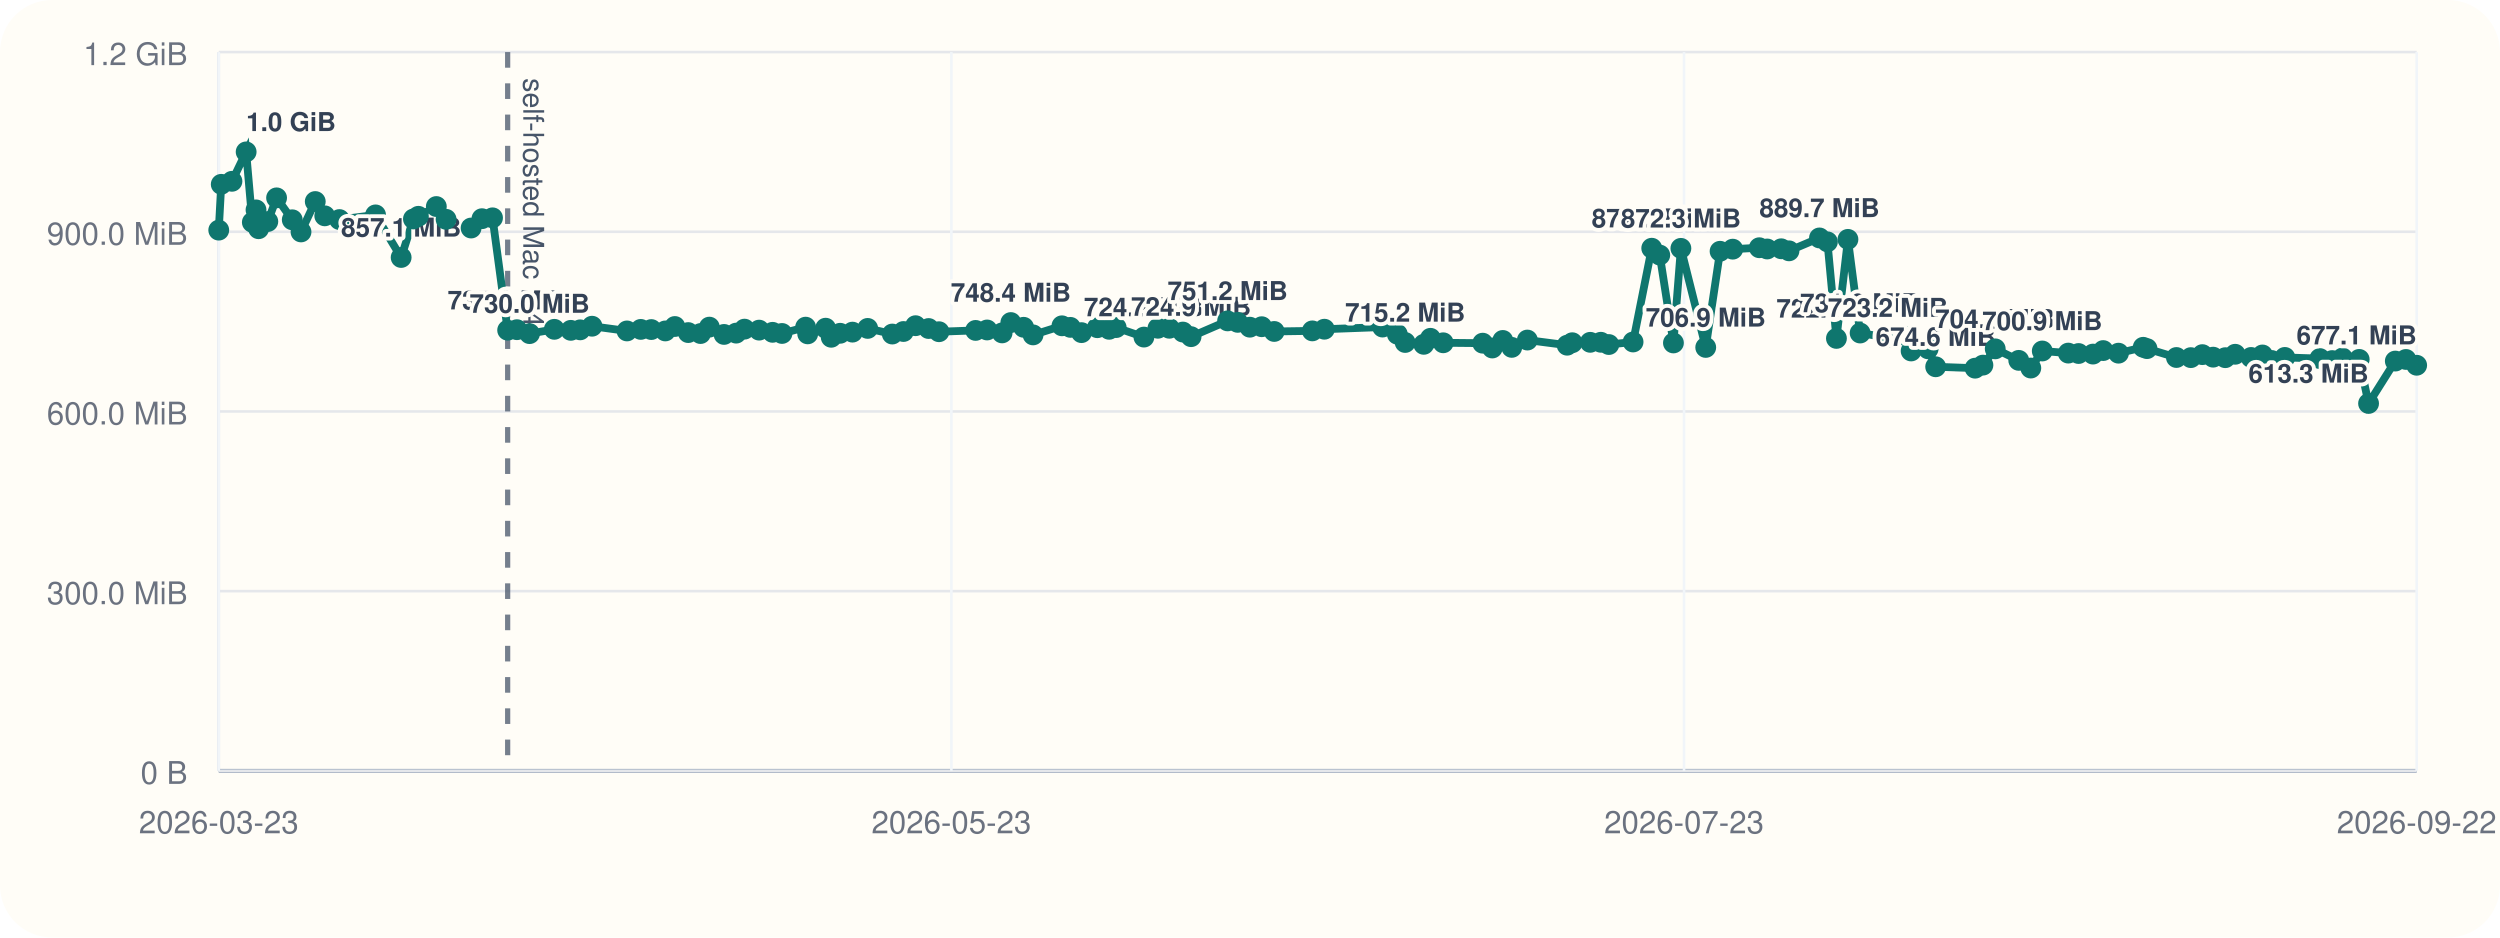
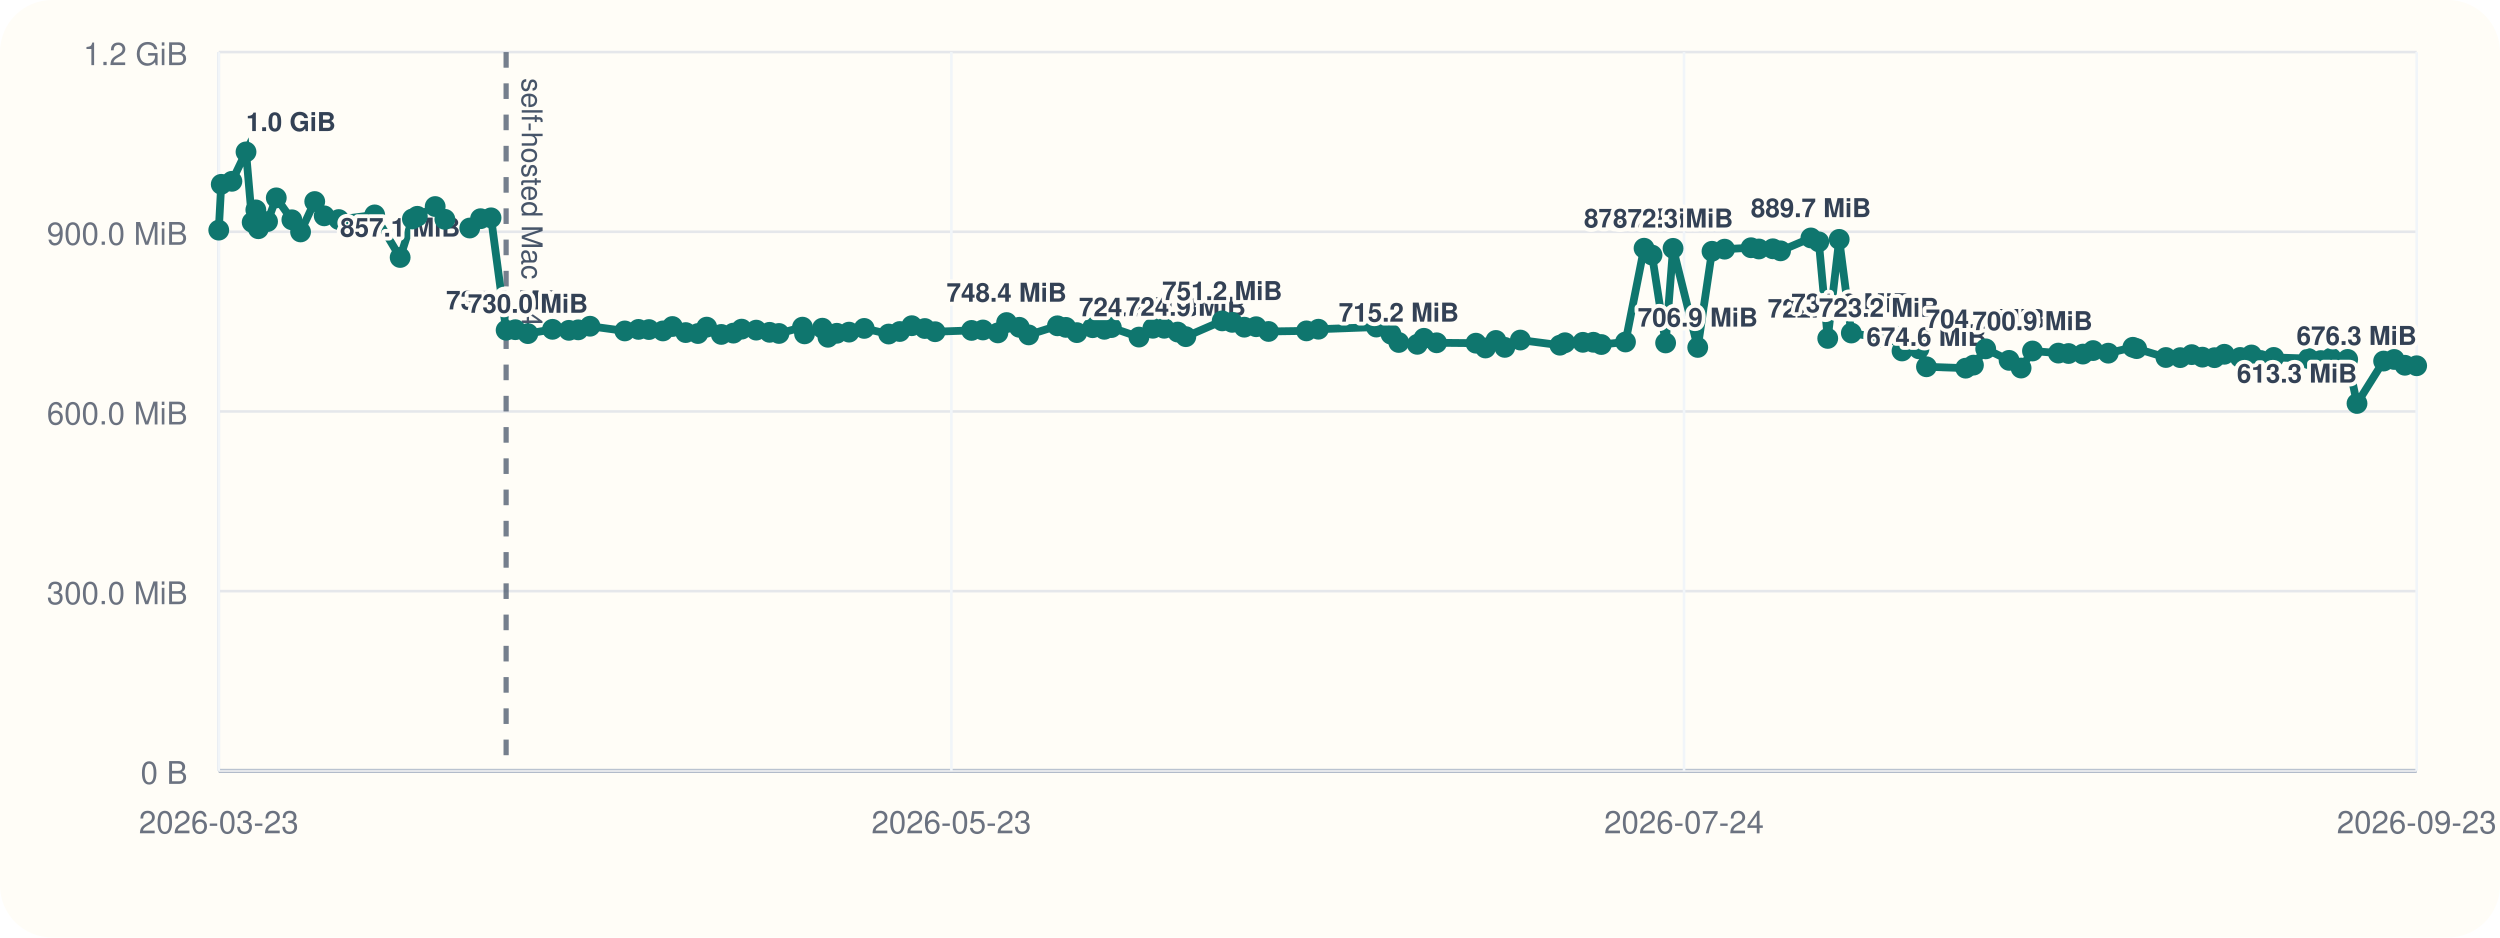
<svg xmlns="http://www.w3.org/2000/svg" viewBox="0 0 960 360">
  <rect width="960" height="360" rx="20" fill="#fffdf7" />
  <line x1="84" y1="296" x2="928" y2="296" stroke="#cbd5e1" stroke-width="1" />
  <line x1="84" y1="20" x2="84" y2="296" stroke="#cbd5e1" stroke-width="1" />
  <line x1="84" y1="296.00" x2="928" y2="296.00" stroke="#94a3b8" stroke-width="1.5" />
  <line x1="84" y1="296.00" x2="928" y2="296.00" stroke="#e5e7eb" stroke-width="1" />
  <text x="72" y="301.00" text-anchor="end" font-size="12" font-family="Helvetica, Arial, sans-serif" fill="#6b7280">0 B</text>
  <line x1="84" y1="227.00" x2="928" y2="227.00" stroke="#e5e7eb" stroke-width="1" />
  <text x="72" y="232.00" text-anchor="end" font-size="12" font-family="Helvetica, Arial, sans-serif" fill="#6b7280">300.0 MiB</text>
  <line x1="84" y1="158.00" x2="928" y2="158.00" stroke="#e5e7eb" stroke-width="1" />
  <text x="72" y="163.00" text-anchor="end" font-size="12" font-family="Helvetica, Arial, sans-serif" fill="#6b7280">600.0 MiB</text>
  <line x1="84" y1="89.00" x2="928" y2="89.00" stroke="#e5e7eb" stroke-width="1" />
  <text x="72" y="94.00" text-anchor="end" font-size="12" font-family="Helvetica, Arial, sans-serif" fill="#6b7280">900.0 MiB</text>
  <line x1="84" y1="20.00" x2="928" y2="20.00" stroke="#e5e7eb" stroke-width="1" />
  <text x="72" y="25.00" text-anchor="end" font-size="12" font-family="Helvetica, Arial, sans-serif" fill="#6b7280">1.2 GiB</text>
  <line x1="84.00" y1="20" x2="84.00" y2="296" stroke="#f1f5f9" stroke-width="1" />
  <text x="84.00" y="320" text-anchor="middle" font-size="12" font-family="Helvetica, Arial, sans-serif" fill="#6b7280">2026-03-23</text>
  <line x1="365.33" y1="20" x2="365.33" y2="296" stroke="#f1f5f9" stroke-width="1" />
  <text x="365.33" y="320" text-anchor="middle" font-size="12" font-family="Helvetica, Arial, sans-serif" fill="#6b7280">2026-05-23</text>
  <line x1="646.67" y1="20" x2="646.67" y2="296" stroke="#f1f5f9" stroke-width="1" />
-   <text x="646.67" y="320" text-anchor="middle" font-size="12" font-family="Helvetica, Arial, sans-serif" fill="#6b7280">2026-07-23</text>
+   <text x="646.67" y="320" text-anchor="middle" font-size="12" font-family="Helvetica, Arial, sans-serif" fill="#6b7280">2026-07-24</text>
  <line x1="928.00" y1="20" x2="928.00" y2="296" stroke="#f1f5f9" stroke-width="1" />
-   <text x="928.00" y="320" text-anchor="middle" font-size="12" font-family="Helvetica, Arial, sans-serif" fill="#6b7280">2026-09-22</text>
-   <line x1="194.94" y1="20" x2="194.94" y2="296" stroke="#475569" stroke-width="2" stroke-dasharray="6 6" opacity="0.75" />
-   <text x="200.94" y="30" transform="rotate(90 200.94 30)" font-size="11" font-family="Helvetica, Arial, sans-serif" fill="#475569">self-hosted Mac M4</text>
-   <polyline fill="none" stroke="#0f766e" stroke-width="3" points="84.00,88.37 84.96,70.78 89.07,69.62 94.52,58.33 96.90,85.36 98.31,80.60 99.30,87.83 102.84,85.07 106.21,75.98 112.23,84.40 115.59,89.06 121.06,77.39 124.71,82.88 130.34,84.31 144.21,82.52 154.04,98.87 158.76,84.08 160.66,83.06 167.55,79.31 171.30,84.22 180.90,87.56 185.07,83.98 189.13,83.65 194.94,126.80 198.50,126.60 203.35,128.11 212.86,126.46 219.19,126.85 222.79,126.66 227.34,125.27 240.76,127.08 246.05,126.49 250.10,126.55 255.48,127.08 259.15,125.38 264.28,127.71 269.00,128.08 272.40,125.62 278.03,128.42 282.68,127.92 285.89,126.39 291.50,126.77 296.67,127.61 300.29,128.05 309.36,125.63 310.16,128.20 317.05,126.03 319.19,129.51 322.62,127.98 327.35,127.54 333.19,126.11 342.64,128.27 346.93,127.30 351.58,125.07 356.59,126.15 360.57,127.38 374.63,126.88 379.04,126.71 384.81,127.83 388.16,123.86 393.07,125.68 396.70,128.60 407.79,125.11 411.04,125.71 415.30,127.73 421.38,125.84 425.91,126.45 428.62,125.79 439.27,129.44 444.64,126.05 449.02,126.05 454.22,127.51 457.37,129.28 471.40,123.22 475.27,123.78 479.94,125.64 484.50,125.46 489.30,127.28 503.94,127.06 508.56,126.42 530.91,125.59 536.57,128.33 539.58,131.51 546.73,132.22 549.30,129.91 554.19,131.63 569.36,131.78 573.04,133.63 577.08,130.73 580.51,133.39 586.51,130.58 601.78,132.56 603.75,131.61 610.65,131.45 614.72,131.43 617.79,132.30 627.10,131.32 634.27,95.32 637.35,97.95 642.60,131.69 645.46,95.37 655.00,133.41 660.51,96.49 665.37,95.68 675.58,95.13 678.60,95.61 683.99,95.53 686.98,96.32 698.68,91.37 701.73,92.87 705.19,129.95 709.61,91.92 714.29,127.88 724.94,129.67 730.11,128.54 733.87,134.77 740.40,133.95 743.30,140.84 758.44,141.38 761.44,140.21 766.17,133.96 775.20,138.38 779.83,141.33 784.23,134.78 794.22,135.59 798.18,135.75 803.70,135.97 807.62,134.62 813.50,135.62 822.99,133.36 824.45,133.87 835.75,137.28 841.28,137.33 845.71,136.18 849.84,137.15 854.51,137.35 858.31,136.04 864.40,137.26 868.79,136.31 872.28,138.42 877.38,137.25 890.82,137.69 895.54,138.46 899.54,137.49 905.93,138.01 909.53,154.93 919.80,138.65 923.88,138.03 928.00,140.26" />
+   <text x="928.00" y="320" text-anchor="middle" font-size="12" font-family="Helvetica, Arial, sans-serif" fill="#6b7280">2026-09-23</text>
+   <line x1="194.35" y1="20" x2="194.35" y2="296" stroke="#475569" stroke-width="2" stroke-dasharray="6 6" opacity="0.75" />
+   <text x="200.35" y="30" transform="rotate(90 200.35 30)" font-size="11" font-family="Helvetica, Arial, sans-serif" fill="#475569">self-hosted Mac M4</text>
+   <polyline fill="none" stroke="#0f766e" stroke-width="3" points="84.00,88.37 84.96,70.78 89.05,69.62 94.47,58.33 96.83,85.36 98.24,80.60 99.21,87.83 102.74,85.07 106.09,75.98 112.08,84.40 115.42,89.06 120.86,77.39 124.49,82.88 130.09,84.31 143.88,82.52 153.66,98.87 158.36,84.08 160.25,83.06 167.11,79.31 170.83,84.22 180.38,87.56 184.53,83.98 188.56,83.65 194.35,126.80 197.88,126.60 202.71,128.11 212.16,126.46 218.46,126.85 222.04,126.66 226.57,125.27 239.92,127.08 245.18,126.49 249.20,126.55 254.56,127.08 258.21,125.38 263.31,127.71 268.00,128.08 271.38,125.62 276.98,128.42 281.61,127.92 284.80,126.39 290.39,126.77 295.53,127.61 299.13,128.05 308.15,125.63 308.95,128.20 315.80,126.03 317.93,129.51 321.34,127.98 326.04,127.54 331.85,126.11 341.25,128.27 345.52,127.30 350.14,125.07 355.13,126.15 359.08,127.38 373.07,126.88 377.45,126.71 383.19,127.83 386.53,123.86 391.41,125.68 395.02,128.60 406.05,125.11 409.29,125.71 413.52,127.73 419.57,125.84 424.07,126.45 426.77,125.79 437.36,129.44 442.70,126.05 447.05,126.05 452.23,127.51 455.36,129.28 469.32,123.22 473.16,123.78 477.81,125.64 482.35,125.46 487.13,127.28 501.68,127.06 506.28,126.42 528.51,125.59 534.14,128.33 537.13,131.51 544.24,132.22 546.80,129.91 551.67,131.63 566.75,131.78 570.42,133.63 574.43,130.73 577.84,133.39 583.81,130.58 599.00,132.56 600.96,131.61 607.82,131.45 611.87,131.43 614.92,132.30 624.19,131.32 631.32,95.32 634.38,97.95 639.60,131.69 642.45,95.37 651.93,133.41 657.41,96.49 662.25,95.68 672.40,95.13 675.41,95.61 680.77,95.53 683.74,96.32 695.38,91.37 698.42,92.87 701.85,129.95 706.25,91.92 710.91,127.88 721.50,129.67 726.64,128.54 730.38,134.77 736.88,133.95 739.76,140.84 754.82,141.38 757.80,140.21 762.51,133.96 771.49,138.38 776.10,141.33 780.47,134.78 790.41,135.59 794.34,135.75 799.84,135.97 803.73,134.62 809.58,135.62 819.02,133.36 820.47,133.87 831.71,137.28 837.21,137.33 841.62,136.18 845.73,137.15 850.37,137.35 854.15,136.04 860.21,137.26 864.57,136.31 868.05,138.42 873.12,137.25 886.49,137.69 891.19,138.46 895.16,137.49 901.51,138.01 905.09,154.93 915.31,138.65 919.37,138.03 923.47,140.26 928.00,140.45" />
  <circle cx="84.00" cy="88.37" r="4" fill="#0f766e" />
  <circle cx="84.96" cy="70.78" r="4" fill="#0f766e" />
-   <circle cx="89.07" cy="69.62" r="4" fill="#0f766e" />
-   <circle cx="94.52" cy="58.33" r="4" fill="#0f766e" />
-   <text x="94.52" y="50.33" text-anchor="start" font-size="10" font-family="Helvetica, Arial, sans-serif" font-weight="600" paint-order="stroke" stroke="#fffdf7" stroke-width="3" stroke-linejoin="round" fill="#334155">1.0 GiB</text>
-   <circle cx="96.90" cy="85.36" r="4" fill="#0f766e" />
-   <circle cx="98.31" cy="80.60" r="4" fill="#0f766e" />
-   <circle cx="99.30" cy="87.83" r="4" fill="#0f766e" />
-   <circle cx="102.84" cy="85.07" r="4" fill="#0f766e" />
-   <circle cx="106.21" cy="75.98" r="4" fill="#0f766e" />
-   <circle cx="112.23" cy="84.40" r="4" fill="#0f766e" />
-   <circle cx="115.59" cy="89.06" r="4" fill="#0f766e" />
-   <circle cx="121.06" cy="77.39" r="4" fill="#0f766e" />
-   <circle cx="124.71" cy="82.88" r="4" fill="#0f766e" />
-   <circle cx="130.34" cy="84.31" r="4" fill="#0f766e" />
-   <circle cx="144.21" cy="82.52" r="4" fill="#0f766e" />
-   <circle cx="154.04" cy="98.87" r="4" fill="#0f766e" />
-   <text x="154.04" y="90.87" text-anchor="middle" font-size="10" font-family="Helvetica, Arial, sans-serif" font-weight="600" paint-order="stroke" stroke="#fffdf7" stroke-width="3" stroke-linejoin="round" fill="#334155">857.1 MiB</text>
-   <circle cx="158.76" cy="84.08" r="4" fill="#0f766e" />
-   <circle cx="160.66" cy="83.06" r="4" fill="#0f766e" />
-   <circle cx="167.55" cy="79.31" r="4" fill="#0f766e" />
-   <circle cx="171.30" cy="84.22" r="4" fill="#0f766e" />
-   <circle cx="180.90" cy="87.56" r="4" fill="#0f766e" />
-   <circle cx="185.07" cy="83.98" r="4" fill="#0f766e" />
-   <circle cx="189.13" cy="83.65" r="4" fill="#0f766e" />
-   <circle cx="194.94" cy="126.80" r="4" fill="#0f766e" />
-   <text x="194.94" y="118.80" text-anchor="middle" font-size="10" font-family="Helvetica, Arial, sans-serif" font-weight="600" paint-order="stroke" stroke="#fffdf7" stroke-width="3" stroke-linejoin="round" fill="#334155">735.6 MiB</text>
-   <circle cx="198.50" cy="126.60" r="4" fill="#0f766e" />
-   <circle cx="203.35" cy="128.11" r="4" fill="#0f766e" />
-   <text x="203.35" y="120.11" text-anchor="middle" font-size="10" font-family="Helvetica, Arial, sans-serif" font-weight="600" paint-order="stroke" stroke="#fffdf7" stroke-width="3" stroke-linejoin="round" fill="#334155">730.0 MiB</text>
-   <circle cx="212.86" cy="126.46" r="4" fill="#0f766e" />
-   <circle cx="219.19" cy="126.85" r="4" fill="#0f766e" />
-   <circle cx="222.79" cy="126.66" r="4" fill="#0f766e" />
-   <circle cx="227.34" cy="125.27" r="4" fill="#0f766e" />
-   <circle cx="240.76" cy="127.08" r="4" fill="#0f766e" />
-   <circle cx="246.05" cy="126.49" r="4" fill="#0f766e" />
-   <circle cx="250.10" cy="126.55" r="4" fill="#0f766e" />
-   <circle cx="255.48" cy="127.08" r="4" fill="#0f766e" />
-   <circle cx="259.15" cy="125.38" r="4" fill="#0f766e" />
-   <circle cx="264.28" cy="127.71" r="4" fill="#0f766e" />
-   <circle cx="269.00" cy="128.08" r="4" fill="#0f766e" />
-   <circle cx="272.40" cy="125.62" r="4" fill="#0f766e" />
-   <circle cx="278.03" cy="128.42" r="4" fill="#0f766e" />
-   <circle cx="282.68" cy="127.92" r="4" fill="#0f766e" />
-   <circle cx="285.89" cy="126.39" r="4" fill="#0f766e" />
-   <circle cx="291.50" cy="126.77" r="4" fill="#0f766e" />
-   <circle cx="296.67" cy="127.61" r="4" fill="#0f766e" />
-   <circle cx="300.29" cy="128.05" r="4" fill="#0f766e" />
-   <circle cx="309.36" cy="125.63" r="4" fill="#0f766e" />
-   <circle cx="310.16" cy="128.20" r="4" fill="#0f766e" />
-   <circle cx="317.05" cy="126.03" r="4" fill="#0f766e" />
-   <circle cx="319.19" cy="129.51" r="4" fill="#0f766e" />
-   <circle cx="322.62" cy="127.98" r="4" fill="#0f766e" />
-   <circle cx="327.35" cy="127.54" r="4" fill="#0f766e" />
-   <circle cx="333.19" cy="126.11" r="4" fill="#0f766e" />
-   <circle cx="342.64" cy="128.27" r="4" fill="#0f766e" />
-   <circle cx="346.93" cy="127.30" r="4" fill="#0f766e" />
-   <circle cx="351.58" cy="125.07" r="4" fill="#0f766e" />
-   <circle cx="356.59" cy="126.15" r="4" fill="#0f766e" />
-   <circle cx="360.57" cy="127.38" r="4" fill="#0f766e" />
-   <circle cx="374.63" cy="126.88" r="4" fill="#0f766e" />
-   <circle cx="379.04" cy="126.71" r="4" fill="#0f766e" />
-   <circle cx="384.81" cy="127.83" r="4" fill="#0f766e" />
-   <circle cx="388.16" cy="123.86" r="4" fill="#0f766e" />
-   <text x="388.16" y="115.86" text-anchor="middle" font-size="10" font-family="Helvetica, Arial, sans-serif" font-weight="600" paint-order="stroke" stroke="#fffdf7" stroke-width="3" stroke-linejoin="round" fill="#334155">748.4 MiB</text>
-   <circle cx="393.07" cy="125.68" r="4" fill="#0f766e" />
-   <circle cx="396.70" cy="128.60" r="4" fill="#0f766e" />
-   <circle cx="407.79" cy="125.11" r="4" fill="#0f766e" />
-   <circle cx="411.04" cy="125.71" r="4" fill="#0f766e" />
-   <circle cx="415.30" cy="127.73" r="4" fill="#0f766e" />
-   <circle cx="421.38" cy="125.84" r="4" fill="#0f766e" />
-   <circle cx="425.91" cy="126.45" r="4" fill="#0f766e" />
-   <circle cx="428.62" cy="125.79" r="4" fill="#0f766e" />
-   <circle cx="439.27" cy="129.44" r="4" fill="#0f766e" />
-   <text x="439.27" y="121.44" text-anchor="middle" font-size="10" font-family="Helvetica, Arial, sans-serif" font-weight="600" paint-order="stroke" stroke="#fffdf7" stroke-width="3" stroke-linejoin="round" fill="#334155">724.2 MiB</text>
-   <circle cx="444.64" cy="126.05" r="4" fill="#0f766e" />
-   <circle cx="449.02" cy="126.05" r="4" fill="#0f766e" />
-   <circle cx="454.22" cy="127.51" r="4" fill="#0f766e" />
-   <circle cx="457.37" cy="129.28" r="4" fill="#0f766e" />
-   <text x="457.37" y="121.28" text-anchor="middle" font-size="10" font-family="Helvetica, Arial, sans-serif" font-weight="600" paint-order="stroke" stroke="#fffdf7" stroke-width="3" stroke-linejoin="round" fill="#334155">724.9 MiB</text>
-   <circle cx="471.40" cy="123.22" r="4" fill="#0f766e" />
-   <text x="471.40" y="115.22" text-anchor="middle" font-size="10" font-family="Helvetica, Arial, sans-serif" font-weight="600" paint-order="stroke" stroke="#fffdf7" stroke-width="3" stroke-linejoin="round" fill="#334155">751.2 MiB</text>
-   <circle cx="475.27" cy="123.78" r="4" fill="#0f766e" />
-   <circle cx="479.94" cy="125.64" r="4" fill="#0f766e" />
-   <circle cx="484.50" cy="125.46" r="4" fill="#0f766e" />
-   <circle cx="489.30" cy="127.28" r="4" fill="#0f766e" />
-   <circle cx="503.94" cy="127.06" r="4" fill="#0f766e" />
-   <circle cx="508.56" cy="126.42" r="4" fill="#0f766e" />
-   <circle cx="530.91" cy="125.59" r="4" fill="#0f766e" />
-   <circle cx="536.57" cy="128.33" r="4" fill="#0f766e" />
-   <circle cx="539.58" cy="131.51" r="4" fill="#0f766e" />
-   <text x="539.58" y="123.51" text-anchor="middle" font-size="10" font-family="Helvetica, Arial, sans-serif" font-weight="600" paint-order="stroke" stroke="#fffdf7" stroke-width="3" stroke-linejoin="round" fill="#334155">715.2 MiB</text>
-   <circle cx="546.73" cy="132.22" r="4" fill="#0f766e" />
-   <circle cx="549.30" cy="129.91" r="4" fill="#0f766e" />
-   <circle cx="554.19" cy="131.63" r="4" fill="#0f766e" />
-   <circle cx="569.36" cy="131.78" r="4" fill="#0f766e" />
-   <circle cx="573.04" cy="133.63" r="4" fill="#0f766e" />
-   <circle cx="577.08" cy="130.73" r="4" fill="#0f766e" />
-   <circle cx="580.51" cy="133.39" r="4" fill="#0f766e" />
-   <circle cx="586.51" cy="130.58" r="4" fill="#0f766e" />
-   <circle cx="601.78" cy="132.56" r="4" fill="#0f766e" />
-   <circle cx="603.75" cy="131.61" r="4" fill="#0f766e" />
-   <circle cx="610.65" cy="131.45" r="4" fill="#0f766e" />
-   <circle cx="614.72" cy="131.43" r="4" fill="#0f766e" />
-   <circle cx="617.79" cy="132.30" r="4" fill="#0f766e" />
-   <circle cx="627.10" cy="131.32" r="4" fill="#0f766e" />
-   <circle cx="634.27" cy="95.32" r="4" fill="#0f766e" />
-   <text x="634.27" y="87.32" text-anchor="middle" font-size="10" font-family="Helvetica, Arial, sans-serif" font-weight="600" paint-order="stroke" stroke="#fffdf7" stroke-width="3" stroke-linejoin="round" fill="#334155">872.5 MiB</text>
-   <circle cx="637.35" cy="97.95" r="4" fill="#0f766e" />
-   <circle cx="642.60" cy="131.69" r="4" fill="#0f766e" />
-   <circle cx="645.46" cy="95.37" r="4" fill="#0f766e" />
-   <text x="645.46" y="87.37" text-anchor="middle" font-size="10" font-family="Helvetica, Arial, sans-serif" font-weight="600" paint-order="stroke" stroke="#fffdf7" stroke-width="3" stroke-linejoin="round" fill="#334155">872.3 MiB</text>
-   <circle cx="655.00" cy="133.41" r="4" fill="#0f766e" />
-   <text x="655.00" y="125.41" text-anchor="middle" font-size="10" font-family="Helvetica, Arial, sans-serif" font-weight="600" paint-order="stroke" stroke="#fffdf7" stroke-width="3" stroke-linejoin="round" fill="#334155">706.9 MiB</text>
-   <circle cx="660.51" cy="96.49" r="4" fill="#0f766e" />
-   <circle cx="665.37" cy="95.68" r="4" fill="#0f766e" />
-   <circle cx="675.58" cy="95.13" r="4" fill="#0f766e" />
-   <circle cx="678.60" cy="95.61" r="4" fill="#0f766e" />
-   <circle cx="683.99" cy="95.53" r="4" fill="#0f766e" />
-   <circle cx="686.98" cy="96.32" r="4" fill="#0f766e" />
-   <circle cx="698.68" cy="91.37" r="4" fill="#0f766e" />
-   <text x="698.68" y="83.37" text-anchor="middle" font-size="10" font-family="Helvetica, Arial, sans-serif" font-weight="600" paint-order="stroke" stroke="#fffdf7" stroke-width="3" stroke-linejoin="round" fill="#334155">889.7 MiB</text>
-   <circle cx="701.73" cy="92.87" r="4" fill="#0f766e" />
-   <circle cx="705.19" cy="129.95" r="4" fill="#0f766e" />
-   <text x="705.19" y="121.95" text-anchor="middle" font-size="10" font-family="Helvetica, Arial, sans-serif" font-weight="600" paint-order="stroke" stroke="#fffdf7" stroke-width="3" stroke-linejoin="round" fill="#334155">722.0 MiB</text>
-   <circle cx="709.61" cy="91.92" r="4" fill="#0f766e" />
-   <circle cx="714.29" cy="127.88" r="4" fill="#0f766e" />
-   <text x="714.29" y="119.88" text-anchor="middle" font-size="10" font-family="Helvetica, Arial, sans-serif" font-weight="600" paint-order="stroke" stroke="#fffdf7" stroke-width="3" stroke-linejoin="round" fill="#334155">731.0 MiB</text>
-   <circle cx="724.94" cy="129.67" r="4" fill="#0f766e" />
-   <text x="724.94" y="121.67" text-anchor="middle" font-size="10" font-family="Helvetica, Arial, sans-serif" font-weight="600" paint-order="stroke" stroke="#fffdf7" stroke-width="3" stroke-linejoin="round" fill="#334155">723.2 MiB</text>
-   <circle cx="730.11" cy="128.54" r="4" fill="#0f766e" />
-   <circle cx="733.87" cy="134.77" r="4" fill="#0f766e" />
-   <circle cx="740.40" cy="133.95" r="4" fill="#0f766e" />
-   <circle cx="743.30" cy="140.84" r="4" fill="#0f766e" />
-   <text x="743.30" y="132.84" text-anchor="middle" font-size="10" font-family="Helvetica, Arial, sans-serif" font-weight="600" paint-order="stroke" stroke="#fffdf7" stroke-width="3" stroke-linejoin="round" fill="#334155">674.6 MiB</text>
-   <circle cx="758.44" cy="141.38" r="4" fill="#0f766e" />
-   <circle cx="761.44" cy="140.21" r="4" fill="#0f766e" />
-   <circle cx="766.17" cy="133.96" r="4" fill="#0f766e" />
-   <text x="766.17" y="125.96" text-anchor="middle" font-size="10" font-family="Helvetica, Arial, sans-serif" font-weight="600" paint-order="stroke" stroke="#fffdf7" stroke-width="3" stroke-linejoin="round" fill="#334155">704.5 MiB</text>
-   <circle cx="775.20" cy="138.38" r="4" fill="#0f766e" />
-   <circle cx="779.83" cy="141.33" r="4" fill="#0f766e" />
-   <circle cx="784.23" cy="134.78" r="4" fill="#0f766e" />
-   <text x="784.23" y="126.78" text-anchor="middle" font-size="10" font-family="Helvetica, Arial, sans-serif" font-weight="600" paint-order="stroke" stroke="#fffdf7" stroke-width="3" stroke-linejoin="round" fill="#334155">700.9 MiB</text>
-   <circle cx="794.22" cy="135.59" r="4" fill="#0f766e" />
-   <circle cx="798.18" cy="135.75" r="4" fill="#0f766e" />
-   <circle cx="803.70" cy="135.97" r="4" fill="#0f766e" />
-   <circle cx="807.62" cy="134.62" r="4" fill="#0f766e" />
-   <circle cx="813.50" cy="135.62" r="4" fill="#0f766e" />
-   <circle cx="822.99" cy="133.36" r="4" fill="#0f766e" />
-   <circle cx="824.45" cy="133.87" r="4" fill="#0f766e" />
-   <circle cx="835.75" cy="137.28" r="4" fill="#0f766e" />
-   <circle cx="841.28" cy="137.33" r="4" fill="#0f766e" />
-   <circle cx="845.71" cy="136.18" r="4" fill="#0f766e" />
-   <circle cx="849.84" cy="137.15" r="4" fill="#0f766e" />
-   <circle cx="854.51" cy="137.35" r="4" fill="#0f766e" />
-   <circle cx="858.31" cy="136.04" r="4" fill="#0f766e" />
-   <circle cx="864.40" cy="137.26" r="4" fill="#0f766e" />
-   <circle cx="868.79" cy="136.31" r="4" fill="#0f766e" />
-   <circle cx="872.28" cy="138.42" r="4" fill="#0f766e" />
-   <circle cx="877.38" cy="137.25" r="4" fill="#0f766e" />
-   <circle cx="890.82" cy="137.69" r="4" fill="#0f766e" />
-   <circle cx="895.54" cy="138.46" r="4" fill="#0f766e" />
-   <circle cx="899.54" cy="137.49" r="4" fill="#0f766e" />
-   <circle cx="905.93" cy="138.01" r="4" fill="#0f766e" />
-   <circle cx="909.53" cy="154.93" r="4" fill="#0f766e" />
-   <text x="909.53" y="146.93" text-anchor="end" font-size="10" font-family="Helvetica, Arial, sans-serif" font-weight="600" paint-order="stroke" stroke="#fffdf7" stroke-width="3" stroke-linejoin="round" fill="#334155">613.3 MiB</text>
-   <circle cx="919.80" cy="138.65" r="4" fill="#0f766e" />
-   <circle cx="923.88" cy="138.03" r="4" fill="#0f766e" />
-   <circle cx="928.00" cy="140.26" r="4" fill="#0f766e" />
-   <text x="928.00" y="132.26" text-anchor="end" font-size="10" font-family="Helvetica, Arial, sans-serif" font-weight="600" paint-order="stroke" stroke="#fffdf7" stroke-width="3" stroke-linejoin="round" fill="#334155">677.1 MiB</text>
+   <circle cx="89.05" cy="69.62" r="4" fill="#0f766e" />
+   <circle cx="94.47" cy="58.33" r="4" fill="#0f766e" />
+   <text x="94.47" y="50.33" text-anchor="start" font-size="10" font-family="Helvetica, Arial, sans-serif" font-weight="600" paint-order="stroke" stroke="#fffdf7" stroke-width="3" stroke-linejoin="round" fill="#334155">1.0 GiB</text>
+   <circle cx="96.83" cy="85.36" r="4" fill="#0f766e" />
+   <circle cx="98.24" cy="80.60" r="4" fill="#0f766e" />
+   <circle cx="99.21" cy="87.83" r="4" fill="#0f766e" />
+   <circle cx="102.74" cy="85.07" r="4" fill="#0f766e" />
+   <circle cx="106.09" cy="75.98" r="4" fill="#0f766e" />
+   <circle cx="112.08" cy="84.40" r="4" fill="#0f766e" />
+   <circle cx="115.42" cy="89.06" r="4" fill="#0f766e" />
+   <circle cx="120.86" cy="77.39" r="4" fill="#0f766e" />
+   <circle cx="124.49" cy="82.88" r="4" fill="#0f766e" />
+   <circle cx="130.09" cy="84.31" r="4" fill="#0f766e" />
+   <circle cx="143.88" cy="82.52" r="4" fill="#0f766e" />
+   <circle cx="153.66" cy="98.87" r="4" fill="#0f766e" />
+   <text x="153.66" y="90.87" text-anchor="middle" font-size="10" font-family="Helvetica, Arial, sans-serif" font-weight="600" paint-order="stroke" stroke="#fffdf7" stroke-width="3" stroke-linejoin="round" fill="#334155">857.1 MiB</text>
+   <circle cx="158.36" cy="84.08" r="4" fill="#0f766e" />
+   <circle cx="160.25" cy="83.06" r="4" fill="#0f766e" />
+   <circle cx="167.11" cy="79.31" r="4" fill="#0f766e" />
+   <circle cx="170.83" cy="84.22" r="4" fill="#0f766e" />
+   <circle cx="180.38" cy="87.56" r="4" fill="#0f766e" />
+   <circle cx="184.53" cy="83.98" r="4" fill="#0f766e" />
+   <circle cx="188.56" cy="83.65" r="4" fill="#0f766e" />
+   <circle cx="194.35" cy="126.80" r="4" fill="#0f766e" />
+   <text x="194.35" y="118.80" text-anchor="middle" font-size="10" font-family="Helvetica, Arial, sans-serif" font-weight="600" paint-order="stroke" stroke="#fffdf7" stroke-width="3" stroke-linejoin="round" fill="#334155">735.6 MiB</text>
+   <circle cx="197.88" cy="126.60" r="4" fill="#0f766e" />
+   <circle cx="202.71" cy="128.11" r="4" fill="#0f766e" />
+   <text x="202.71" y="120.11" text-anchor="middle" font-size="10" font-family="Helvetica, Arial, sans-serif" font-weight="600" paint-order="stroke" stroke="#fffdf7" stroke-width="3" stroke-linejoin="round" fill="#334155">730.0 MiB</text>
+   <circle cx="212.16" cy="126.46" r="4" fill="#0f766e" />
+   <circle cx="218.46" cy="126.85" r="4" fill="#0f766e" />
+   <circle cx="222.04" cy="126.66" r="4" fill="#0f766e" />
+   <circle cx="226.57" cy="125.27" r="4" fill="#0f766e" />
+   <circle cx="239.92" cy="127.08" r="4" fill="#0f766e" />
+   <circle cx="245.18" cy="126.49" r="4" fill="#0f766e" />
+   <circle cx="249.20" cy="126.55" r="4" fill="#0f766e" />
+   <circle cx="254.56" cy="127.08" r="4" fill="#0f766e" />
+   <circle cx="258.21" cy="125.38" r="4" fill="#0f766e" />
+   <circle cx="263.31" cy="127.71" r="4" fill="#0f766e" />
+   <circle cx="268.00" cy="128.08" r="4" fill="#0f766e" />
+   <circle cx="271.38" cy="125.62" r="4" fill="#0f766e" />
+   <circle cx="276.98" cy="128.42" r="4" fill="#0f766e" />
+   <circle cx="281.61" cy="127.92" r="4" fill="#0f766e" />
+   <circle cx="284.80" cy="126.39" r="4" fill="#0f766e" />
+   <circle cx="290.39" cy="126.77" r="4" fill="#0f766e" />
+   <circle cx="295.53" cy="127.61" r="4" fill="#0f766e" />
+   <circle cx="299.13" cy="128.05" r="4" fill="#0f766e" />
+   <circle cx="308.15" cy="125.63" r="4" fill="#0f766e" />
+   <circle cx="308.95" cy="128.20" r="4" fill="#0f766e" />
+   <circle cx="315.80" cy="126.03" r="4" fill="#0f766e" />
+   <circle cx="317.93" cy="129.51" r="4" fill="#0f766e" />
+   <circle cx="321.34" cy="127.98" r="4" fill="#0f766e" />
+   <circle cx="326.04" cy="127.54" r="4" fill="#0f766e" />
+   <circle cx="331.85" cy="126.11" r="4" fill="#0f766e" />
+   <circle cx="341.25" cy="128.27" r="4" fill="#0f766e" />
+   <circle cx="345.52" cy="127.30" r="4" fill="#0f766e" />
+   <circle cx="350.14" cy="125.07" r="4" fill="#0f766e" />
+   <circle cx="355.13" cy="126.15" r="4" fill="#0f766e" />
+   <circle cx="359.08" cy="127.38" r="4" fill="#0f766e" />
+   <circle cx="373.07" cy="126.88" r="4" fill="#0f766e" />
+   <circle cx="377.45" cy="126.71" r="4" fill="#0f766e" />
+   <circle cx="383.19" cy="127.83" r="4" fill="#0f766e" />
+   <circle cx="386.53" cy="123.86" r="4" fill="#0f766e" />
+   <text x="386.53" y="115.86" text-anchor="middle" font-size="10" font-family="Helvetica, Arial, sans-serif" font-weight="600" paint-order="stroke" stroke="#fffdf7" stroke-width="3" stroke-linejoin="round" fill="#334155">748.4 MiB</text>
+   <circle cx="391.41" cy="125.68" r="4" fill="#0f766e" />
+   <circle cx="395.02" cy="128.60" r="4" fill="#0f766e" />
+   <circle cx="406.05" cy="125.11" r="4" fill="#0f766e" />
+   <circle cx="409.29" cy="125.71" r="4" fill="#0f766e" />
+   <circle cx="413.52" cy="127.73" r="4" fill="#0f766e" />
+   <circle cx="419.57" cy="125.84" r="4" fill="#0f766e" />
+   <circle cx="424.07" cy="126.45" r="4" fill="#0f766e" />
+   <circle cx="426.77" cy="125.79" r="4" fill="#0f766e" />
+   <circle cx="437.36" cy="129.44" r="4" fill="#0f766e" />
+   <text x="437.36" y="121.44" text-anchor="middle" font-size="10" font-family="Helvetica, Arial, sans-serif" font-weight="600" paint-order="stroke" stroke="#fffdf7" stroke-width="3" stroke-linejoin="round" fill="#334155">724.2 MiB</text>
+   <circle cx="442.70" cy="126.05" r="4" fill="#0f766e" />
+   <circle cx="447.05" cy="126.05" r="4" fill="#0f766e" />
+   <circle cx="452.23" cy="127.51" r="4" fill="#0f766e" />
+   <circle cx="455.36" cy="129.28" r="4" fill="#0f766e" />
+   <text x="455.36" y="121.28" text-anchor="middle" font-size="10" font-family="Helvetica, Arial, sans-serif" font-weight="600" paint-order="stroke" stroke="#fffdf7" stroke-width="3" stroke-linejoin="round" fill="#334155">724.9 MiB</text>
+   <circle cx="469.32" cy="123.22" r="4" fill="#0f766e" />
+   <text x="469.32" y="115.22" text-anchor="middle" font-size="10" font-family="Helvetica, Arial, sans-serif" font-weight="600" paint-order="stroke" stroke="#fffdf7" stroke-width="3" stroke-linejoin="round" fill="#334155">751.2 MiB</text>
+   <circle cx="473.16" cy="123.78" r="4" fill="#0f766e" />
+   <circle cx="477.81" cy="125.64" r="4" fill="#0f766e" />
+   <circle cx="482.35" cy="125.46" r="4" fill="#0f766e" />
+   <circle cx="487.13" cy="127.28" r="4" fill="#0f766e" />
+   <circle cx="501.68" cy="127.06" r="4" fill="#0f766e" />
+   <circle cx="506.28" cy="126.42" r="4" fill="#0f766e" />
+   <circle cx="528.51" cy="125.59" r="4" fill="#0f766e" />
+   <circle cx="534.14" cy="128.33" r="4" fill="#0f766e" />
+   <circle cx="537.13" cy="131.51" r="4" fill="#0f766e" />
+   <text x="537.13" y="123.51" text-anchor="middle" font-size="10" font-family="Helvetica, Arial, sans-serif" font-weight="600" paint-order="stroke" stroke="#fffdf7" stroke-width="3" stroke-linejoin="round" fill="#334155">715.2 MiB</text>
+   <circle cx="544.24" cy="132.22" r="4" fill="#0f766e" />
+   <circle cx="546.80" cy="129.91" r="4" fill="#0f766e" />
+   <circle cx="551.67" cy="131.63" r="4" fill="#0f766e" />
+   <circle cx="566.75" cy="131.78" r="4" fill="#0f766e" />
+   <circle cx="570.42" cy="133.63" r="4" fill="#0f766e" />
+   <circle cx="574.43" cy="130.73" r="4" fill="#0f766e" />
+   <circle cx="577.84" cy="133.39" r="4" fill="#0f766e" />
+   <circle cx="583.81" cy="130.58" r="4" fill="#0f766e" />
+   <circle cx="599.00" cy="132.56" r="4" fill="#0f766e" />
+   <circle cx="600.96" cy="131.61" r="4" fill="#0f766e" />
+   <circle cx="607.82" cy="131.45" r="4" fill="#0f766e" />
+   <circle cx="611.87" cy="131.43" r="4" fill="#0f766e" />
+   <circle cx="614.92" cy="132.30" r="4" fill="#0f766e" />
+   <circle cx="624.19" cy="131.32" r="4" fill="#0f766e" />
+   <circle cx="631.32" cy="95.32" r="4" fill="#0f766e" />
+   <text x="631.32" y="87.32" text-anchor="middle" font-size="10" font-family="Helvetica, Arial, sans-serif" font-weight="600" paint-order="stroke" stroke="#fffdf7" stroke-width="3" stroke-linejoin="round" fill="#334155">872.5 MiB</text>
+   <circle cx="634.38" cy="97.95" r="4" fill="#0f766e" />
+   <circle cx="639.60" cy="131.69" r="4" fill="#0f766e" />
+   <circle cx="642.45" cy="95.37" r="4" fill="#0f766e" />
+   <text x="642.45" y="87.37" text-anchor="middle" font-size="10" font-family="Helvetica, Arial, sans-serif" font-weight="600" paint-order="stroke" stroke="#fffdf7" stroke-width="3" stroke-linejoin="round" fill="#334155">872.3 MiB</text>
+   <circle cx="651.93" cy="133.41" r="4" fill="#0f766e" />
+   <text x="651.93" y="125.41" text-anchor="middle" font-size="10" font-family="Helvetica, Arial, sans-serif" font-weight="600" paint-order="stroke" stroke="#fffdf7" stroke-width="3" stroke-linejoin="round" fill="#334155">706.9 MiB</text>
+   <circle cx="657.41" cy="96.49" r="4" fill="#0f766e" />
+   <circle cx="662.25" cy="95.68" r="4" fill="#0f766e" />
+   <circle cx="672.40" cy="95.13" r="4" fill="#0f766e" />
+   <circle cx="675.41" cy="95.61" r="4" fill="#0f766e" />
+   <circle cx="680.77" cy="95.53" r="4" fill="#0f766e" />
+   <circle cx="683.74" cy="96.32" r="4" fill="#0f766e" />
+   <circle cx="695.38" cy="91.37" r="4" fill="#0f766e" />
+   <text x="695.38" y="83.37" text-anchor="middle" font-size="10" font-family="Helvetica, Arial, sans-serif" font-weight="600" paint-order="stroke" stroke="#fffdf7" stroke-width="3" stroke-linejoin="round" fill="#334155">889.7 MiB</text>
+   <circle cx="698.42" cy="92.87" r="4" fill="#0f766e" />
+   <circle cx="701.85" cy="129.95" r="4" fill="#0f766e" />
+   <text x="701.85" y="121.95" text-anchor="middle" font-size="10" font-family="Helvetica, Arial, sans-serif" font-weight="600" paint-order="stroke" stroke="#fffdf7" stroke-width="3" stroke-linejoin="round" fill="#334155">722.0 MiB</text>
+   <circle cx="706.25" cy="91.92" r="4" fill="#0f766e" />
+   <circle cx="710.91" cy="127.88" r="4" fill="#0f766e" />
+   <text x="710.91" y="119.88" text-anchor="middle" font-size="10" font-family="Helvetica, Arial, sans-serif" font-weight="600" paint-order="stroke" stroke="#fffdf7" stroke-width="3" stroke-linejoin="round" fill="#334155">731.0 MiB</text>
+   <circle cx="721.50" cy="129.67" r="4" fill="#0f766e" />
+   <text x="721.50" y="121.67" text-anchor="middle" font-size="10" font-family="Helvetica, Arial, sans-serif" font-weight="600" paint-order="stroke" stroke="#fffdf7" stroke-width="3" stroke-linejoin="round" fill="#334155">723.2 MiB</text>
+   <circle cx="726.64" cy="128.54" r="4" fill="#0f766e" />
+   <circle cx="730.38" cy="134.77" r="4" fill="#0f766e" />
+   <circle cx="736.88" cy="133.95" r="4" fill="#0f766e" />
+   <circle cx="739.76" cy="140.84" r="4" fill="#0f766e" />
+   <text x="739.76" y="132.84" text-anchor="middle" font-size="10" font-family="Helvetica, Arial, sans-serif" font-weight="600" paint-order="stroke" stroke="#fffdf7" stroke-width="3" stroke-linejoin="round" fill="#334155">674.6 MiB</text>
+   <circle cx="754.82" cy="141.38" r="4" fill="#0f766e" />
+   <circle cx="757.80" cy="140.21" r="4" fill="#0f766e" />
+   <circle cx="762.51" cy="133.96" r="4" fill="#0f766e" />
+   <text x="762.51" y="125.96" text-anchor="middle" font-size="10" font-family="Helvetica, Arial, sans-serif" font-weight="600" paint-order="stroke" stroke="#fffdf7" stroke-width="3" stroke-linejoin="round" fill="#334155">704.5 MiB</text>
+   <circle cx="771.49" cy="138.38" r="4" fill="#0f766e" />
+   <circle cx="776.10" cy="141.33" r="4" fill="#0f766e" />
+   <circle cx="780.47" cy="134.78" r="4" fill="#0f766e" />
+   <text x="780.47" y="126.78" text-anchor="middle" font-size="10" font-family="Helvetica, Arial, sans-serif" font-weight="600" paint-order="stroke" stroke="#fffdf7" stroke-width="3" stroke-linejoin="round" fill="#334155">700.9 MiB</text>
+   <circle cx="790.41" cy="135.59" r="4" fill="#0f766e" />
+   <circle cx="794.34" cy="135.75" r="4" fill="#0f766e" />
+   <circle cx="799.84" cy="135.97" r="4" fill="#0f766e" />
+   <circle cx="803.73" cy="134.62" r="4" fill="#0f766e" />
+   <circle cx="809.58" cy="135.62" r="4" fill="#0f766e" />
+   <circle cx="819.02" cy="133.36" r="4" fill="#0f766e" />
+   <circle cx="820.47" cy="133.87" r="4" fill="#0f766e" />
+   <circle cx="831.71" cy="137.28" r="4" fill="#0f766e" />
+   <circle cx="837.21" cy="137.33" r="4" fill="#0f766e" />
+   <circle cx="841.62" cy="136.18" r="4" fill="#0f766e" />
+   <circle cx="845.73" cy="137.15" r="4" fill="#0f766e" />
+   <circle cx="850.37" cy="137.35" r="4" fill="#0f766e" />
+   <circle cx="854.15" cy="136.04" r="4" fill="#0f766e" />
+   <circle cx="860.21" cy="137.26" r="4" fill="#0f766e" />
+   <circle cx="864.57" cy="136.31" r="4" fill="#0f766e" />
+   <circle cx="868.05" cy="138.42" r="4" fill="#0f766e" />
+   <circle cx="873.12" cy="137.25" r="4" fill="#0f766e" />
+   <circle cx="886.49" cy="137.69" r="4" fill="#0f766e" />
+   <circle cx="891.19" cy="138.46" r="4" fill="#0f766e" />
+   <circle cx="895.16" cy="137.49" r="4" fill="#0f766e" />
+   <circle cx="901.51" cy="138.01" r="4" fill="#0f766e" />
+   <circle cx="905.09" cy="154.93" r="4" fill="#0f766e" />
+   <text x="905.09" y="146.93" text-anchor="end" font-size="10" font-family="Helvetica, Arial, sans-serif" font-weight="600" paint-order="stroke" stroke="#fffdf7" stroke-width="3" stroke-linejoin="round" fill="#334155">613.3 MiB</text>
+   <circle cx="915.31" cy="138.65" r="4" fill="#0f766e" />
+   <circle cx="919.37" cy="138.03" r="4" fill="#0f766e" />
+   <circle cx="923.47" cy="140.26" r="4" fill="#0f766e" />
+   <circle cx="928.00" cy="140.45" r="4" fill="#0f766e" />
+   <text x="928.00" y="132.45" text-anchor="end" font-size="10" font-family="Helvetica, Arial, sans-serif" font-weight="600" paint-order="stroke" stroke="#fffdf7" stroke-width="3" stroke-linejoin="round" fill="#334155">676.3 MiB</text>
</svg>
